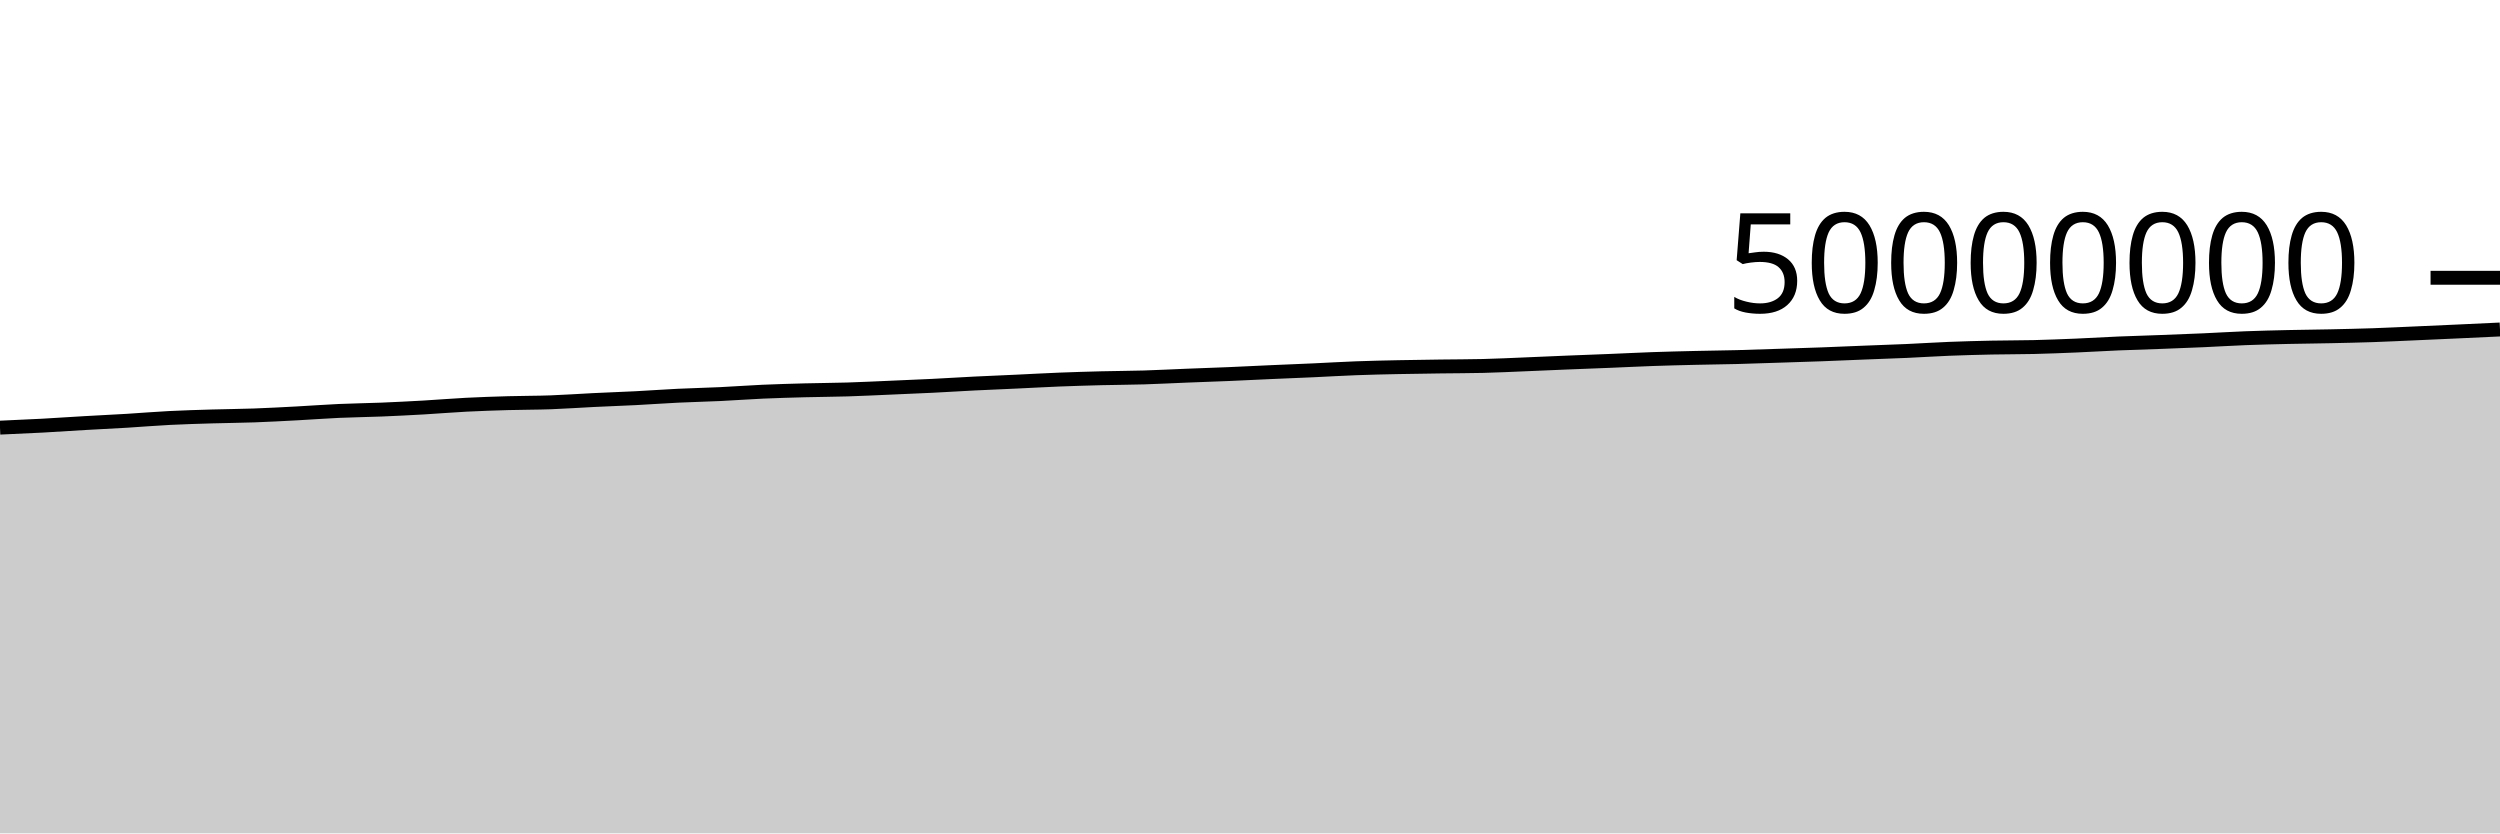
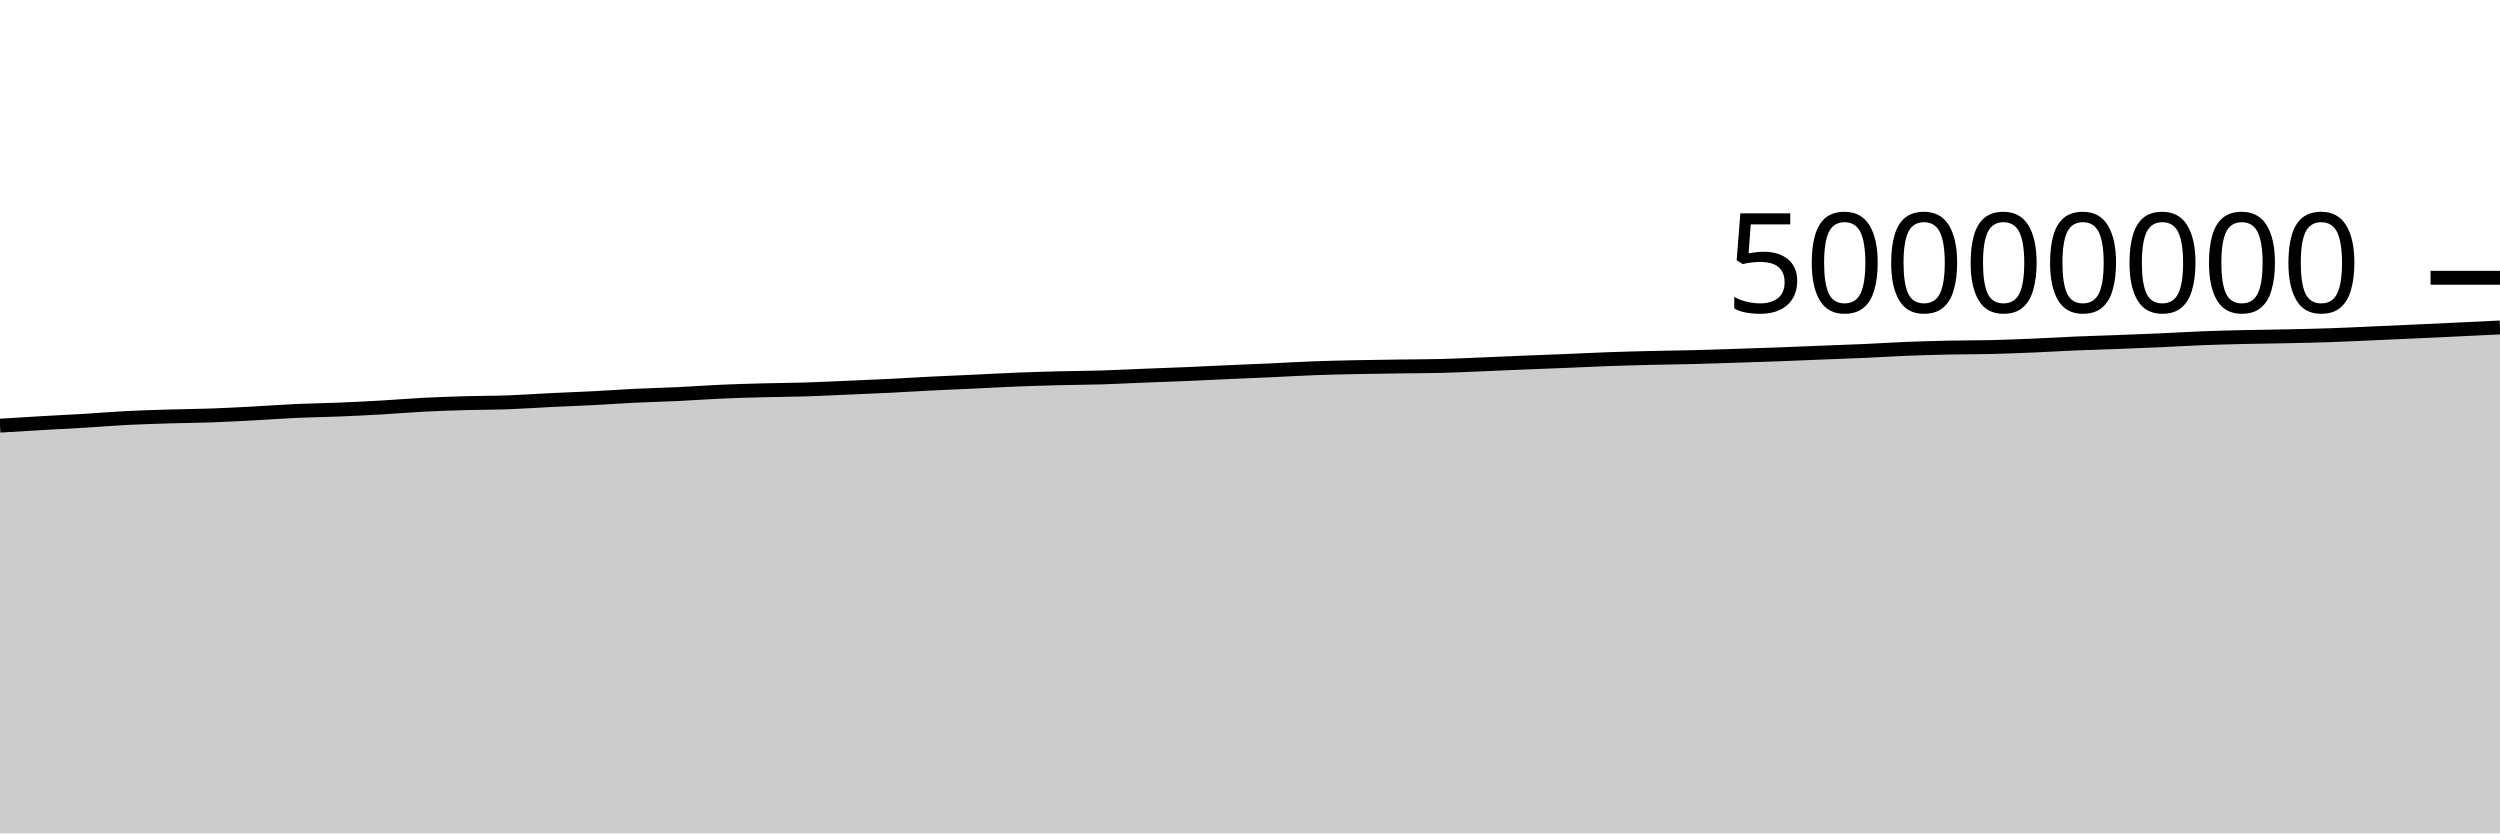
<svg xmlns="http://www.w3.org/2000/svg" viewBox="0 0 180 60">
  <g transform="translate(0,20)">
-     <path class="area" fill="rgba(0, 0, 0, 0.2)" d="M0,10.79C1.017,10.746,2.034,10.701,3.051,10.647C4.068,10.592,5.085,10.521,6.102,10.462C7.119,10.404,8.136,10.356,9.153,10.295C10.169,10.233,11.186,10.146,12.203,10.095C13.22,10.043,14.237,10.015,15.254,9.984C16.271,9.954,17.288,9.947,18.305,9.911C19.322,9.874,20.339,9.819,21.356,9.765C22.373,9.711,23.39,9.633,24.407,9.587C25.424,9.541,26.441,9.531,27.458,9.49C28.475,9.448,29.492,9.397,30.508,9.339C31.525,9.281,32.542,9.193,33.559,9.141C34.576,9.089,35.593,9.055,36.61,9.026C37.627,8.997,38.644,9.003,39.661,8.966C40.678,8.929,41.695,8.855,42.712,8.805C43.729,8.756,44.746,8.721,45.763,8.669C46.78,8.617,47.797,8.541,48.814,8.492C49.831,8.443,50.847,8.422,51.864,8.374C52.881,8.326,53.898,8.247,54.915,8.202C55.932,8.157,56.949,8.129,57.966,8.102C58.983,8.075,60,8.072,61.017,8.041C62.034,8.01,63.051,7.958,64.068,7.915C65.085,7.871,66.102,7.83,67.119,7.78C68.136,7.729,69.153,7.663,70.169,7.613C71.186,7.562,72.203,7.523,73.22,7.475C74.237,7.428,75.254,7.369,76.271,7.329C77.288,7.289,78.305,7.259,79.322,7.233C80.339,7.207,81.356,7.206,82.373,7.175C83.39,7.144,84.407,7.089,85.424,7.049C86.441,7.008,87.458,6.975,88.475,6.933C89.492,6.89,90.508,6.838,91.525,6.792C92.542,6.747,93.559,6.708,94.576,6.662C95.593,6.615,96.61,6.553,97.627,6.515C98.644,6.477,99.661,6.455,100.678,6.434C101.695,6.412,102.712,6.4,103.729,6.386C104.746,6.372,105.763,6.374,106.78,6.349C107.797,6.325,108.814,6.273,109.831,6.232C110.847,6.191,111.864,6.144,112.881,6.102C113.898,6.061,114.915,6.025,115.932,5.983C116.949,5.942,117.966,5.889,118.983,5.853C120,5.817,121.017,5.793,122.034,5.769C123.051,5.745,124.068,5.736,125.085,5.709C126.102,5.683,127.119,5.645,128.136,5.612C129.153,5.579,130.169,5.549,131.186,5.511C132.203,5.474,133.22,5.428,134.237,5.387C135.254,5.347,136.271,5.315,137.288,5.269C138.305,5.224,139.322,5.155,140.339,5.115C141.356,5.074,142.373,5.048,143.39,5.026C144.407,5.005,145.424,5.011,146.441,4.987C147.458,4.962,148.475,4.921,149.492,4.879C150.508,4.836,151.525,4.772,152.542,4.729C153.559,4.686,154.576,4.659,155.593,4.621C156.61,4.583,157.627,4.544,158.644,4.499C159.661,4.454,160.678,4.389,161.695,4.35C162.712,4.311,163.729,4.288,164.746,4.264C165.763,4.241,166.78,4.233,167.797,4.211C168.814,4.189,169.831,4.167,170.847,4.133C171.864,4.098,172.881,4.047,173.898,4.003C174.915,3.958,175.932,3.913,176.949,3.866C177.966,3.82,178.983,3.771,180,3.723L180,40C178.983,40,177.966,40,176.949,40C175.932,40,174.915,40,173.898,40C172.881,40,171.864,40,170.847,40C169.831,40,168.814,40,167.797,40C166.78,40,165.763,40,164.746,40C163.729,40,162.712,40,161.695,40C160.678,40,159.661,40,158.644,40C157.627,40,156.61,40,155.593,40C154.576,40,153.559,40,152.542,40C151.525,40,150.508,40,149.492,40C148.475,40,147.458,40,146.441,40C145.424,40,144.407,40,143.39,40C142.373,40,141.356,40,140.339,40C139.322,40,138.305,40,137.288,40C136.271,40,135.254,40,134.237,40C133.22,40,132.203,40,131.186,40C130.169,40,129.153,40,128.136,40C127.119,40,126.102,40,125.085,40C124.068,40,123.051,40,122.034,40C121.017,40,120,40,118.983,40C117.966,40,116.949,40,115.932,40C114.915,40,113.898,40,112.881,40C111.864,40,110.847,40,109.831,40C108.814,40,107.797,40,106.78,40C105.763,40,104.746,40,103.729,40C102.712,40,101.695,40,100.678,40C99.661,40,98.644,40,97.627,40C96.61,40,95.593,40,94.576,40C93.559,40,92.542,40,91.525,40C90.508,40,89.492,40,88.475,40C87.458,40,86.441,40,85.424,40C84.407,40,83.39,40,82.373,40C81.356,40,80.339,40,79.322,40C78.305,40,77.288,40,76.271,40C75.254,40,74.237,40,73.22,40C72.203,40,71.186,40,70.169,40C69.153,40,68.136,40,67.119,40C66.102,40,65.085,40,64.068,40C63.051,40,62.034,40,61.017,40C60,40,58.983,40,57.966,40C56.949,40,55.932,40,54.915,40C53.898,40,52.881,40,51.864,40C50.847,40,49.831,40,48.814,40C47.797,40,46.78,40,45.763,40C44.746,40,43.729,40,42.712,40C41.695,40,40.678,40,39.661,40C38.644,40,37.627,40,36.61,40C35.593,40,34.576,40,33.559,40C32.542,40,31.525,40,30.508,40C29.492,40,28.475,40,27.458,40C26.441,40,25.424,40,24.407,40C23.39,40,22.373,40,21.356,40C20.339,40,19.322,40,18.305,40C17.288,40,16.271,40,15.254,40C14.237,40,13.22,40,12.203,40C11.186,40,10.169,40,9.153,40C8.136,40,7.119,40,6.102,40C5.085,40,4.068,40,3.051,40C2.034,40,1.017,40,0,40Z" />
-     <path class="line" stroke="black" fill="none" d="M0,10.79C1.017,10.746,2.034,10.701,3.051,10.647C4.068,10.592,5.085,10.521,6.102,10.462C7.119,10.404,8.136,10.356,9.153,10.295C10.169,10.233,11.186,10.146,12.203,10.095C13.22,10.043,14.237,10.015,15.254,9.984C16.271,9.954,17.288,9.947,18.305,9.911C19.322,9.874,20.339,9.819,21.356,9.765C22.373,9.711,23.39,9.633,24.407,9.587C25.424,9.541,26.441,9.531,27.458,9.49C28.475,9.448,29.492,9.397,30.508,9.339C31.525,9.281,32.542,9.193,33.559,9.141C34.576,9.089,35.593,9.055,36.61,9.026C37.627,8.997,38.644,9.003,39.661,8.966C40.678,8.929,41.695,8.855,42.712,8.805C43.729,8.756,44.746,8.721,45.763,8.669C46.78,8.617,47.797,8.541,48.814,8.492C49.831,8.443,50.847,8.422,51.864,8.374C52.881,8.326,53.898,8.247,54.915,8.202C55.932,8.157,56.949,8.129,57.966,8.102C58.983,8.075,60,8.072,61.017,8.041C62.034,8.01,63.051,7.958,64.068,7.915C65.085,7.871,66.102,7.83,67.119,7.78C68.136,7.729,69.153,7.663,70.169,7.613C71.186,7.562,72.203,7.523,73.22,7.475C74.237,7.428,75.254,7.369,76.271,7.329C77.288,7.289,78.305,7.259,79.322,7.233C80.339,7.207,81.356,7.206,82.373,7.175C83.39,7.144,84.407,7.089,85.424,7.049C86.441,7.008,87.458,6.975,88.475,6.933C89.492,6.89,90.508,6.838,91.525,6.792C92.542,6.747,93.559,6.708,94.576,6.662C95.593,6.615,96.61,6.553,97.627,6.515C98.644,6.477,99.661,6.455,100.678,6.434C101.695,6.412,102.712,6.4,103.729,6.386C104.746,6.372,105.763,6.374,106.78,6.349C107.797,6.325,108.814,6.273,109.831,6.232C110.847,6.191,111.864,6.144,112.881,6.102C113.898,6.061,114.915,6.025,115.932,5.983C116.949,5.942,117.966,5.889,118.983,5.853C120,5.817,121.017,5.793,122.034,5.769C123.051,5.745,124.068,5.736,125.085,5.709C126.102,5.683,127.119,5.645,128.136,5.612C129.153,5.579,130.169,5.549,131.186,5.511C132.203,5.474,133.22,5.428,134.237,5.387C135.254,5.347,136.271,5.315,137.288,5.269C138.305,5.224,139.322,5.155,140.339,5.115C141.356,5.074,142.373,5.048,143.39,5.026C144.407,5.005,145.424,5.011,146.441,4.987C147.458,4.962,148.475,4.921,149.492,4.879C150.508,4.836,151.525,4.772,152.542,4.729C153.559,4.686,154.576,4.659,155.593,4.621C156.61,4.583,157.627,4.544,158.644,4.499C159.661,4.454,160.678,4.389,161.695,4.35C162.712,4.311,163.729,4.288,164.746,4.264C165.763,4.241,166.78,4.233,167.797,4.211C168.814,4.189,169.831,4.167,170.847,4.133C171.864,4.098,172.881,4.047,173.898,4.003C174.915,3.958,175.932,3.913,176.949,3.866C177.966,3.82,178.983,3.771,180,3.723" />
+     <path class="area" fill="rgba(0, 0, 0, 0.2)" d="M0,10.647C1.017,10.584,2.034,10.521,3.051,10.462C4.068,10.404,5.085,10.356,6.102,10.295C7.119,10.233,8.136,10.146,9.153,10.095C10.169,10.043,11.186,10.015,12.203,9.984C13.22,9.954,14.237,9.947,15.254,9.911C16.271,9.874,17.288,9.819,18.305,9.765C19.322,9.711,20.339,9.633,21.356,9.587C22.373,9.541,23.39,9.531,24.407,9.49C25.424,9.448,26.441,9.397,27.458,9.339C28.475,9.281,29.492,9.193,30.508,9.141C31.525,9.089,32.542,9.055,33.559,9.026C34.576,8.997,35.593,9.003,36.61,8.966C37.627,8.929,38.644,8.855,39.661,8.805C40.678,8.756,41.695,8.721,42.712,8.669C43.729,8.617,44.746,8.541,45.763,8.492C46.78,8.443,47.797,8.422,48.814,8.374C49.831,8.326,50.847,8.247,51.864,8.202C52.881,8.157,53.898,8.129,54.915,8.102C55.932,8.075,56.949,8.072,57.966,8.041C58.983,8.01,60,7.958,61.017,7.915C62.034,7.871,63.051,7.83,64.068,7.78C65.085,7.729,66.102,7.663,67.119,7.613C68.136,7.562,69.153,7.523,70.169,7.475C71.186,7.428,72.203,7.369,73.22,7.329C74.237,7.289,75.254,7.259,76.271,7.233C77.288,7.207,78.305,7.206,79.322,7.175C80.339,7.144,81.356,7.089,82.373,7.049C83.39,7.008,84.407,6.975,85.424,6.933C86.441,6.89,87.458,6.838,88.475,6.792C89.492,6.747,90.508,6.708,91.525,6.662C92.542,6.615,93.559,6.553,94.576,6.515C95.593,6.477,96.61,6.455,97.627,6.434C98.644,6.412,99.661,6.4,100.678,6.386C101.695,6.372,102.712,6.374,103.729,6.349C104.746,6.325,105.763,6.273,106.78,6.232C107.797,6.191,108.814,6.144,109.831,6.102C110.847,6.061,111.864,6.025,112.881,5.983C113.898,5.942,114.915,5.889,115.932,5.853C116.949,5.817,117.966,5.793,118.983,5.769C120,5.745,121.017,5.736,122.034,5.709C123.051,5.683,124.068,5.645,125.085,5.612C126.102,5.579,127.119,5.549,128.136,5.511C129.153,5.474,130.169,5.428,131.186,5.387C132.203,5.347,133.22,5.315,134.237,5.269C135.254,5.224,136.271,5.155,137.288,5.115C138.305,5.074,139.322,5.048,140.339,5.026C141.356,5.005,142.373,5.011,143.39,4.987C144.407,4.962,145.424,4.921,146.441,4.879C147.458,4.836,148.475,4.772,149.492,4.729C150.508,4.686,151.525,4.659,152.542,4.621C153.559,4.583,154.576,4.544,155.593,4.499C156.61,4.454,157.627,4.389,158.644,4.35C159.661,4.311,160.678,4.288,161.695,4.264C162.712,4.241,163.729,4.233,164.746,4.211C165.763,4.189,166.78,4.167,167.797,4.133C168.814,4.098,169.831,4.047,170.847,4.003C171.864,3.958,172.881,3.913,173.898,3.866C174.915,3.82,175.932,3.771,176.949,3.723C177.966,3.675,178.983,3.626,180,3.577L180,40C178.983,40,177.966,40,176.949,40C175.932,40,174.915,40,173.898,40C172.881,40,171.864,40,170.847,40C169.831,40,168.814,40,167.797,40C166.78,40,165.763,40,164.746,40C163.729,40,162.712,40,161.695,40C160.678,40,159.661,40,158.644,40C157.627,40,156.61,40,155.593,40C154.576,40,153.559,40,152.542,40C151.525,40,150.508,40,149.492,40C148.475,40,147.458,40,146.441,40C145.424,40,144.407,40,143.39,40C142.373,40,141.356,40,140.339,40C139.322,40,138.305,40,137.288,40C136.271,40,135.254,40,134.237,40C133.22,40,132.203,40,131.186,40C130.169,40,129.153,40,128.136,40C127.119,40,126.102,40,125.085,40C124.068,40,123.051,40,122.034,40C121.017,40,120,40,118.983,40C117.966,40,116.949,40,115.932,40C114.915,40,113.898,40,112.881,40C111.864,40,110.847,40,109.831,40C108.814,40,107.797,40,106.78,40C105.763,40,104.746,40,103.729,40C102.712,40,101.695,40,100.678,40C99.661,40,98.644,40,97.627,40C96.61,40,95.593,40,94.576,40C93.559,40,92.542,40,91.525,40C90.508,40,89.492,40,88.475,40C87.458,40,86.441,40,85.424,40C84.407,40,83.39,40,82.373,40C81.356,40,80.339,40,79.322,40C78.305,40,77.288,40,76.271,40C75.254,40,74.237,40,73.22,40C72.203,40,71.186,40,70.169,40C69.153,40,68.136,40,67.119,40C66.102,40,65.085,40,64.068,40C63.051,40,62.034,40,61.017,40C60,40,58.983,40,57.966,40C56.949,40,55.932,40,54.915,40C53.898,40,52.881,40,51.864,40C50.847,40,49.831,40,48.814,40C47.797,40,46.78,40,45.763,40C44.746,40,43.729,40,42.712,40C41.695,40,40.678,40,39.661,40C38.644,40,37.627,40,36.61,40C35.593,40,34.576,40,33.559,40C32.542,40,31.525,40,30.508,40C29.492,40,28.475,40,27.458,40C26.441,40,25.424,40,24.407,40C23.39,40,22.373,40,21.356,40C20.339,40,19.322,40,18.305,40C17.288,40,16.271,40,15.254,40C14.237,40,13.22,40,12.203,40C11.186,40,10.169,40,9.153,40C8.136,40,7.119,40,6.102,40C5.085,40,4.068,40,3.051,40C2.034,40,1.017,40,0,40Z" />
+     <path class="line" stroke="black" fill="none" d="M0,10.647C1.017,10.584,2.034,10.521,3.051,10.462C4.068,10.404,5.085,10.356,6.102,10.295C7.119,10.233,8.136,10.146,9.153,10.095C10.169,10.043,11.186,10.015,12.203,9.984C13.22,9.954,14.237,9.947,15.254,9.911C16.271,9.874,17.288,9.819,18.305,9.765C19.322,9.711,20.339,9.633,21.356,9.587C22.373,9.541,23.39,9.531,24.407,9.49C25.424,9.448,26.441,9.397,27.458,9.339C28.475,9.281,29.492,9.193,30.508,9.141C31.525,9.089,32.542,9.055,33.559,9.026C34.576,8.997,35.593,9.003,36.61,8.966C37.627,8.929,38.644,8.855,39.661,8.805C40.678,8.756,41.695,8.721,42.712,8.669C43.729,8.617,44.746,8.541,45.763,8.492C46.78,8.443,47.797,8.422,48.814,8.374C49.831,8.326,50.847,8.247,51.864,8.202C52.881,8.157,53.898,8.129,54.915,8.102C55.932,8.075,56.949,8.072,57.966,8.041C58.983,8.01,60,7.958,61.017,7.915C62.034,7.871,63.051,7.83,64.068,7.78C65.085,7.729,66.102,7.663,67.119,7.613C68.136,7.562,69.153,7.523,70.169,7.475C71.186,7.428,72.203,7.369,73.22,7.329C74.237,7.289,75.254,7.259,76.271,7.233C77.288,7.207,78.305,7.206,79.322,7.175C80.339,7.144,81.356,7.089,82.373,7.049C83.39,7.008,84.407,6.975,85.424,6.933C86.441,6.89,87.458,6.838,88.475,6.792C89.492,6.747,90.508,6.708,91.525,6.662C92.542,6.615,93.559,6.553,94.576,6.515C95.593,6.477,96.61,6.455,97.627,6.434C98.644,6.412,99.661,6.4,100.678,6.386C101.695,6.372,102.712,6.374,103.729,6.349C104.746,6.325,105.763,6.273,106.78,6.232C107.797,6.191,108.814,6.144,109.831,6.102C110.847,6.061,111.864,6.025,112.881,5.983C113.898,5.942,114.915,5.889,115.932,5.853C116.949,5.817,117.966,5.793,118.983,5.769C120,5.745,121.017,5.736,122.034,5.709C123.051,5.683,124.068,5.645,125.085,5.612C126.102,5.579,127.119,5.549,128.136,5.511C129.153,5.474,130.169,5.428,131.186,5.387C132.203,5.347,133.22,5.315,134.237,5.269C135.254,5.224,136.271,5.155,137.288,5.115C138.305,5.074,139.322,5.048,140.339,5.026C141.356,5.005,142.373,5.011,143.39,4.987C144.407,4.962,145.424,4.921,146.441,4.879C147.458,4.836,148.475,4.772,149.492,4.729C150.508,4.686,151.525,4.659,152.542,4.621C153.559,4.583,154.576,4.544,155.593,4.499C156.61,4.454,157.627,4.389,158.644,4.35C159.661,4.311,160.678,4.288,161.695,4.264C162.712,4.241,163.729,4.233,164.746,4.211C165.763,4.189,166.78,4.167,167.797,4.133C168.814,4.098,169.831,4.047,170.847,4.003C171.864,3.958,172.881,3.913,173.898,3.866C174.915,3.82,175.932,3.771,176.949,3.723C177.966,3.675,178.983,3.626,180,3.577" />
    <path class="axis-ceiling" stroke-width="1" stroke="black" fill="none" d="M175,0L180,0" />
    <text class="axis-ceiling-label" font-family="sans-serif" text-anchor="end" font-size="10px" x="170" y="2.5">50000000</text>
  </g>
</svg>
